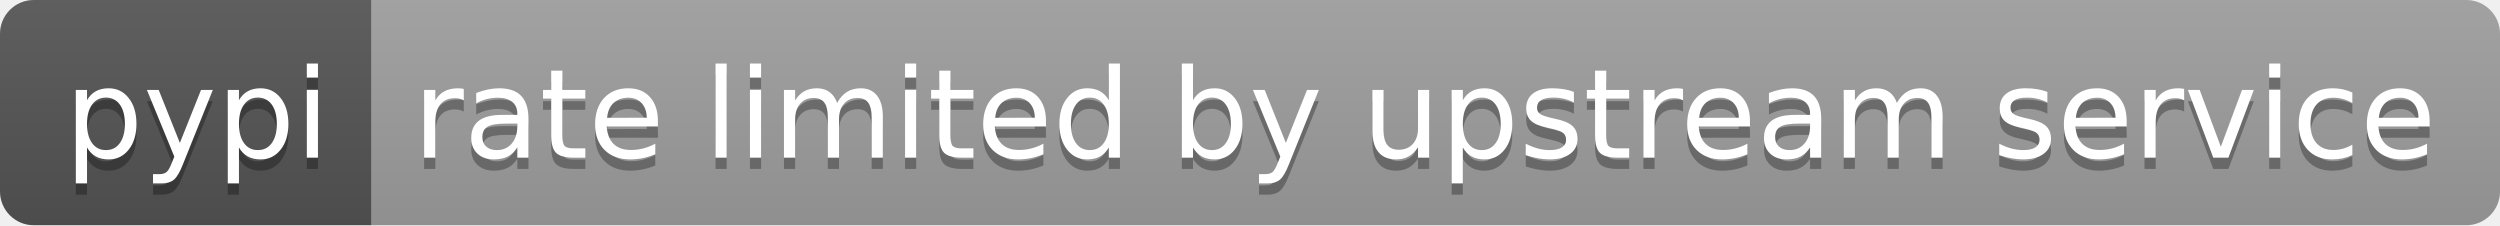
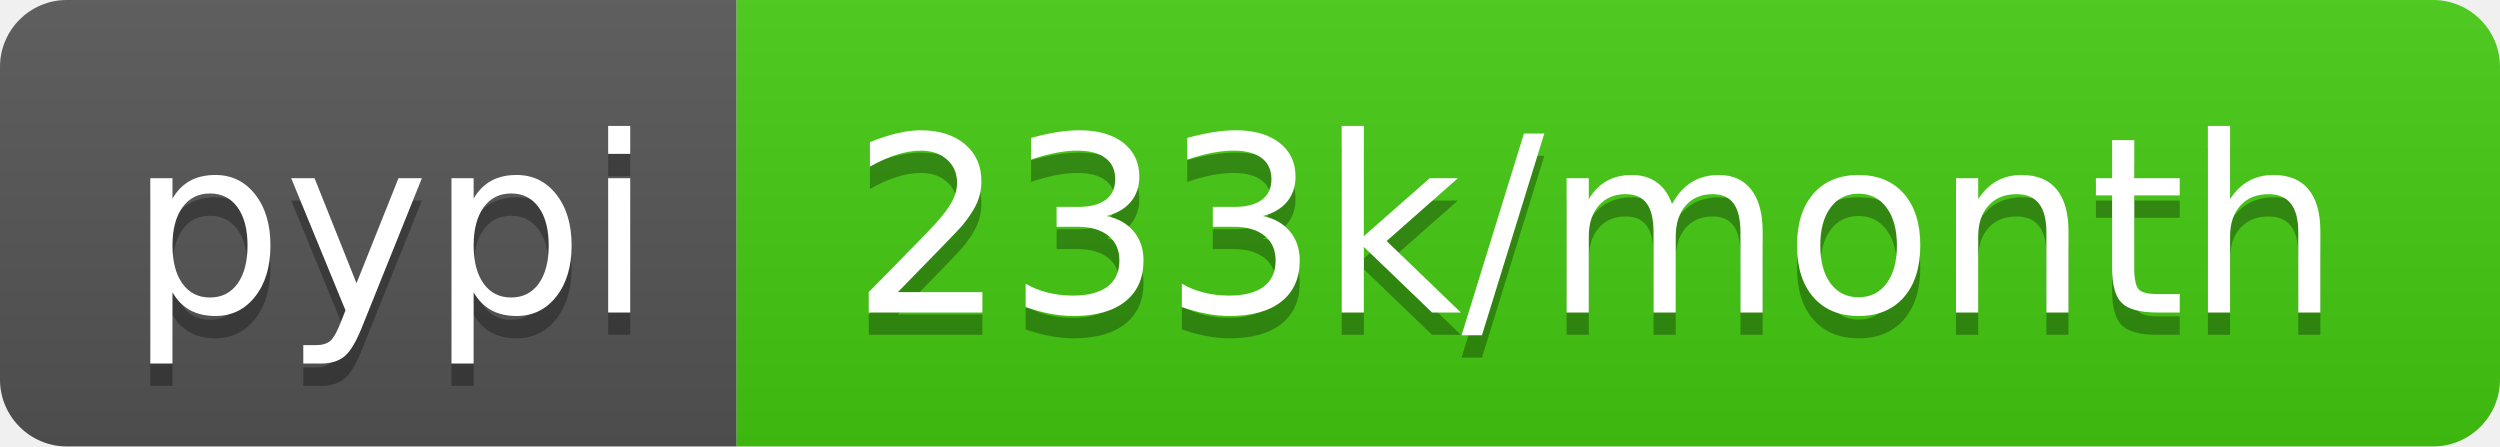
- <svg xmlns="http://www.w3.org/2000/svg" width="222" height="20" role="img" aria-label="pypi: rate limited by upstream service">
+ <svg xmlns="http://www.w3.org/2000/svg" width="112" height="20" role="img" aria-label="pypi: 233k/month">
  <linearGradient id="s" x2="0" y2="100%">
    <stop offset="0" stop-color="#bbb" stop-opacity=".1" />
    <stop offset="1" stop-opacity=".1" />
  </linearGradient>
  <clipPath id="r">
-     <rect width="222" height="20" rx="3" fill="#fff" />
+     <rect width="112" height="20" rx="3" fill="#fff" />
  </clipPath>
  <g clip-path="url(#r)">
    <rect width="33" height="20" fill="#555" />
-     <rect x="33" width="189" height="20" fill="#9f9f9f" />
-     <rect width="222" height="20" fill="url(#s)" />
+     <rect x="33" width="79" height="20" fill="#4c1" />
+     <rect width="112" height="20" fill="url(#s)" />
  </g>
  <g fill="#fff" text-anchor="middle" font-family="Verdana,Geneva,DejaVu Sans,sans-serif" text-rendering="geometricPrecision" font-size="110">
    <text aria-hidden="true" x="175" y="150" fill="#010101" fill-opacity=".3" transform="scale(.1)" textLength="230">pypi</text>
    <text x="175" y="140" transform="scale(.1)" fill="#fff" textLength="230">pypi</text>
-     <text aria-hidden="true" x="1265" y="150" fill="#010101" fill-opacity=".3" transform="scale(.1)" textLength="1790">rate limited by upstream service</text>
-     <text x="1265" y="140" transform="scale(.1)" fill="#fff" textLength="1790">rate limited by upstream service</text>
+     <text aria-hidden="true" x="715" y="150" fill="#010101" fill-opacity=".3" transform="scale(.1)" textLength="690">233k/month</text>
+     <text x="715" y="140" transform="scale(.1)" fill="#fff" textLength="690">233k/month</text>
  </g>
</svg>
